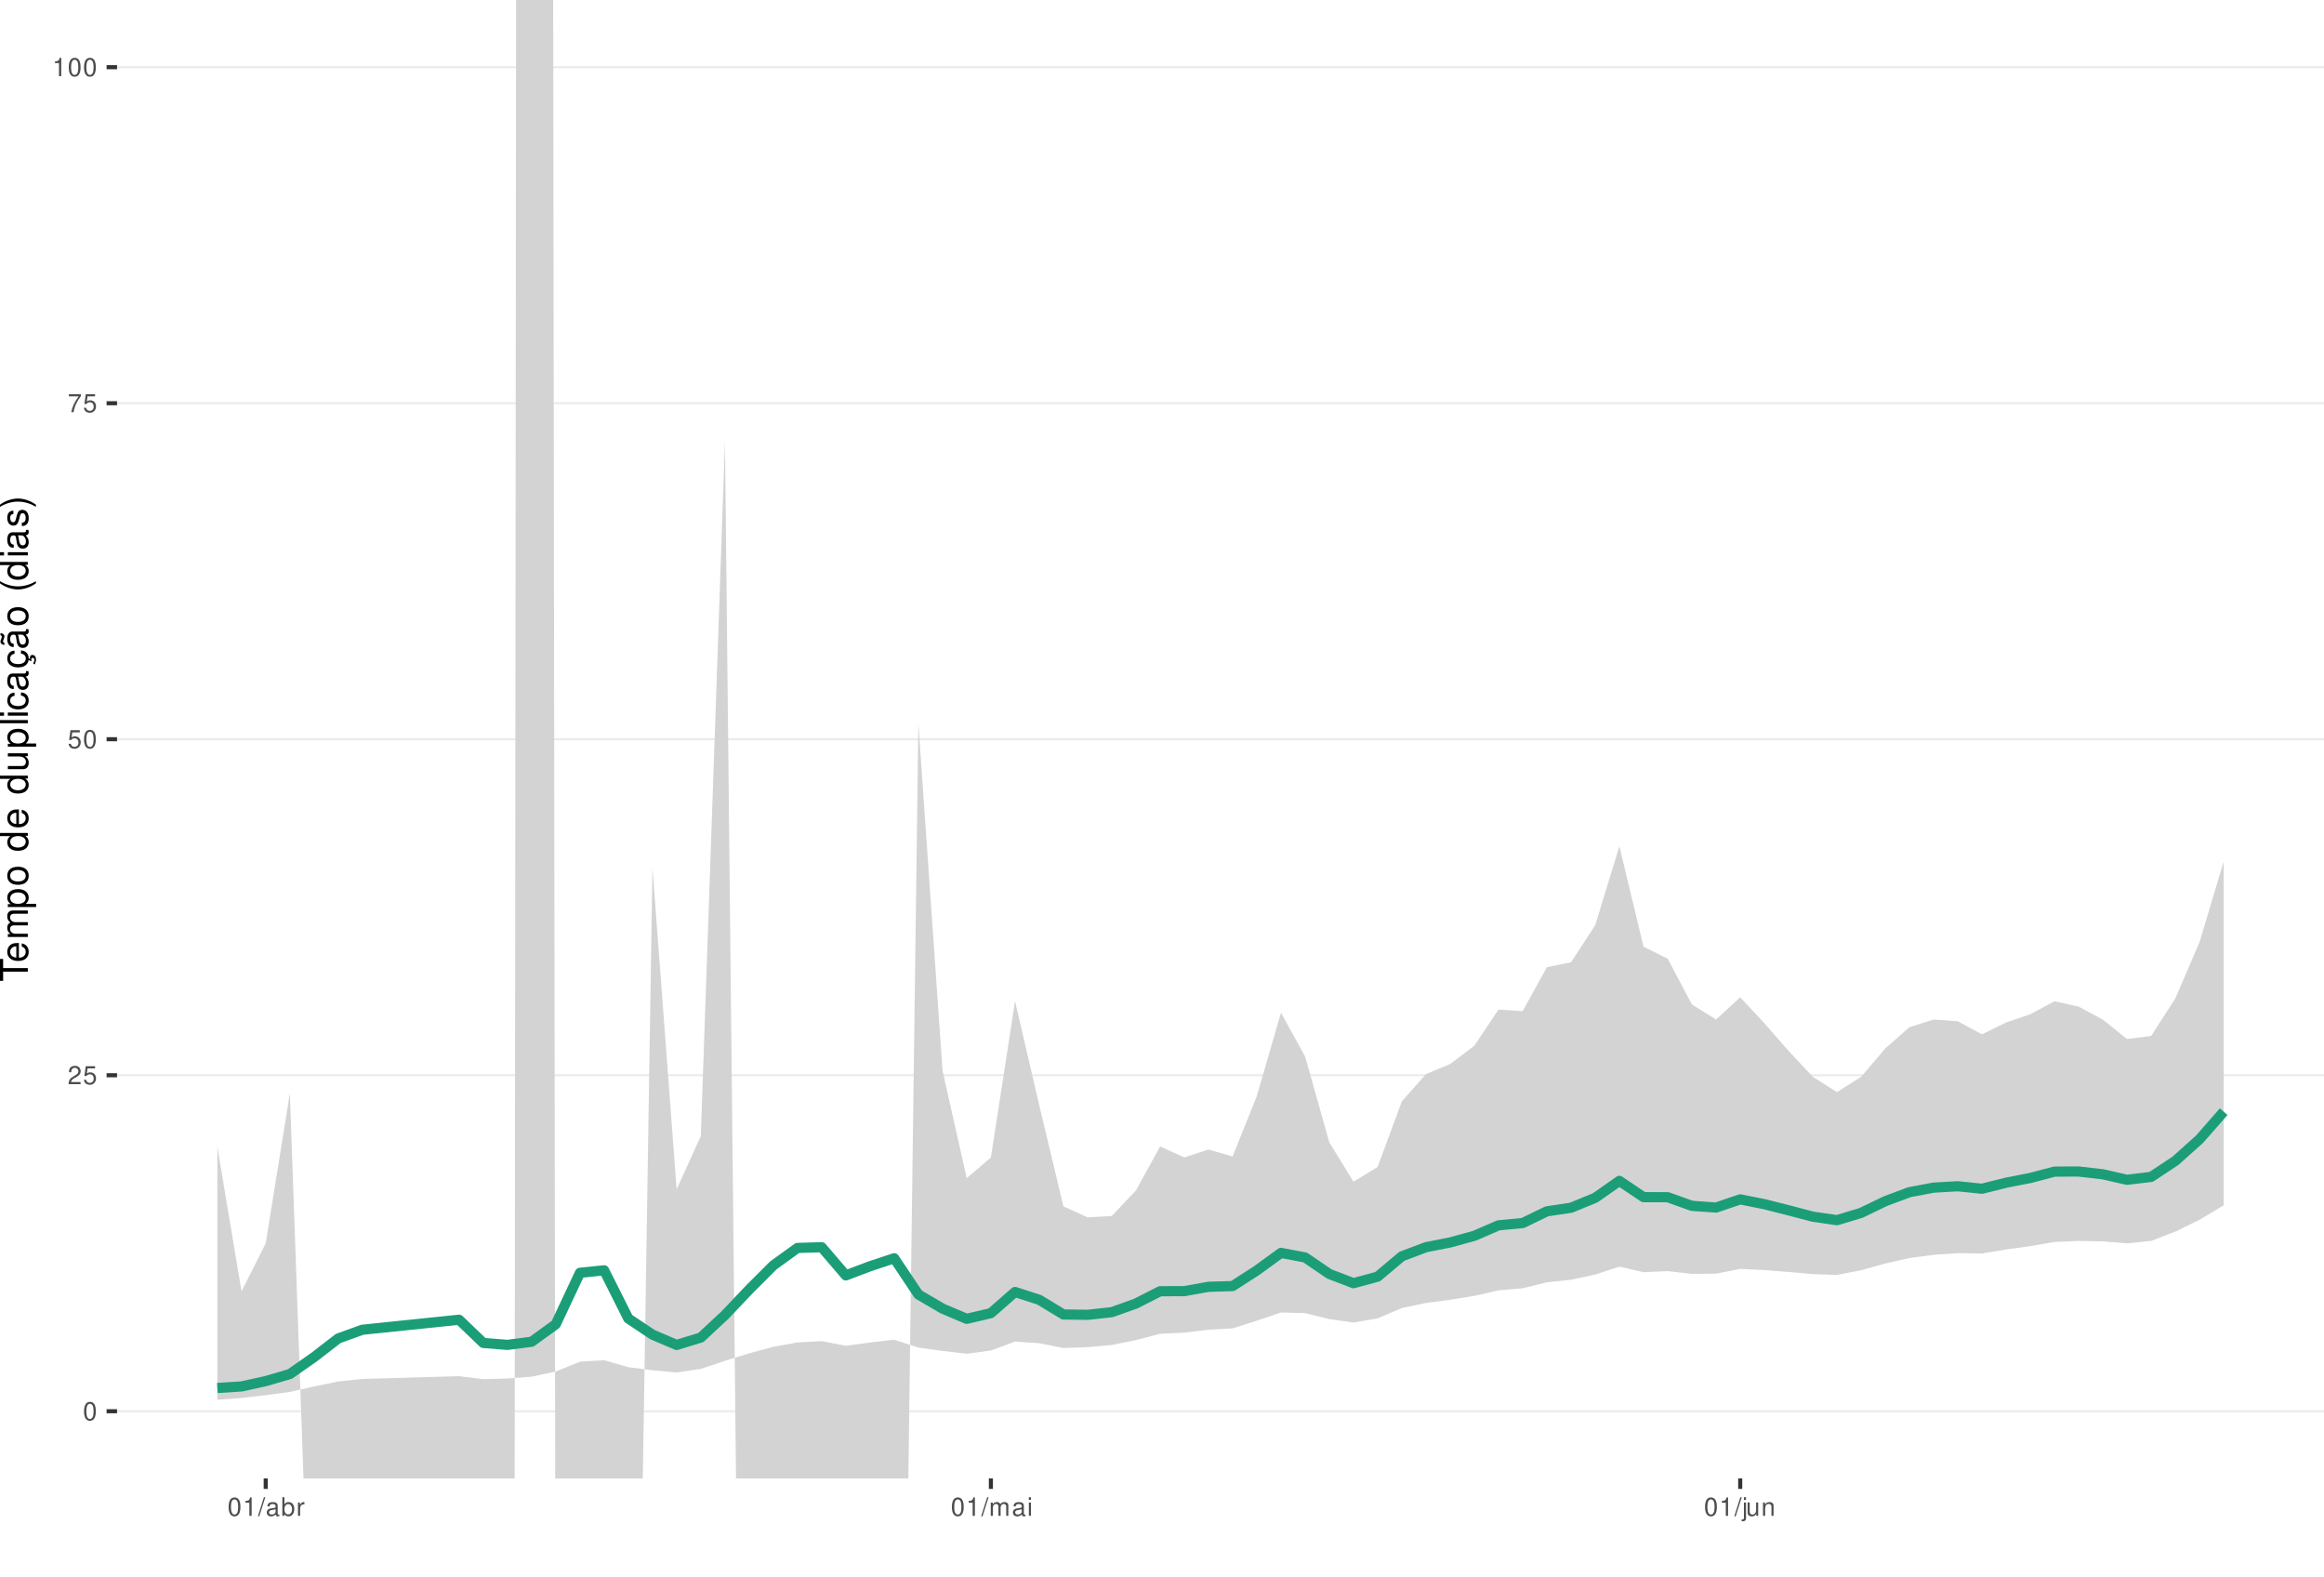
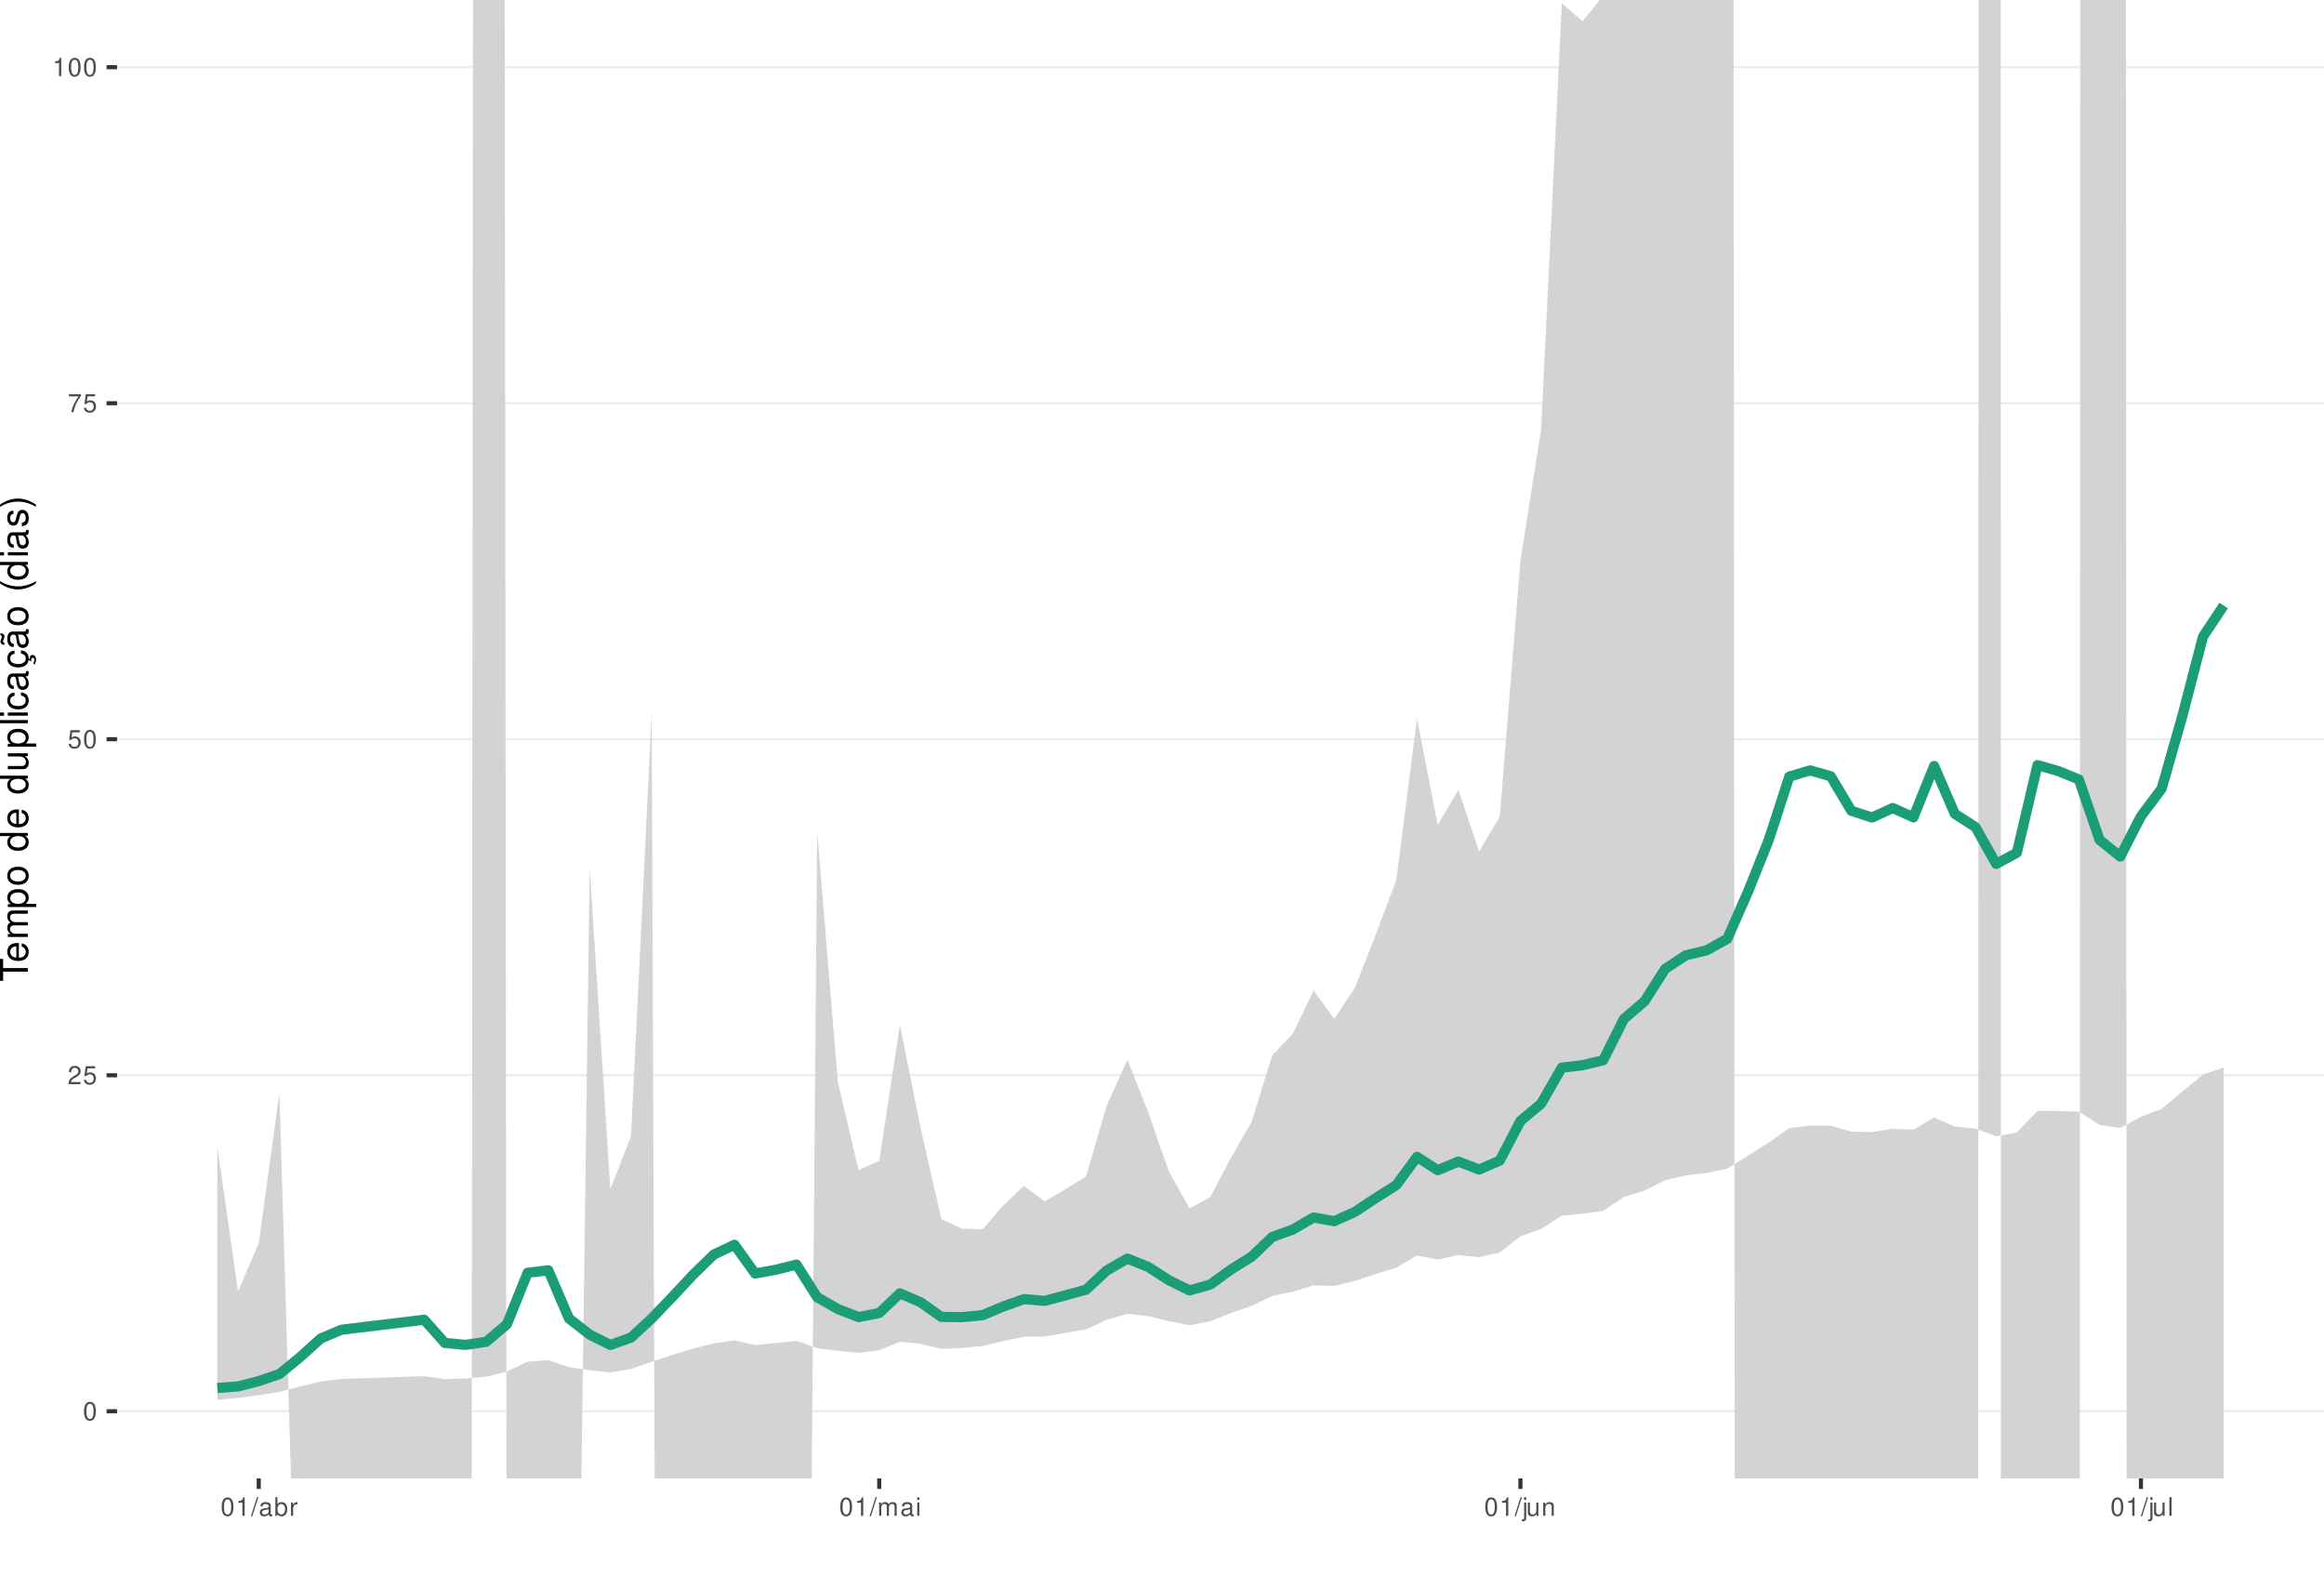
<svg xmlns="http://www.w3.org/2000/svg" xmlns:xlink="http://www.w3.org/1999/xlink" width="609pt" height="413pt" viewBox="0 0 609 413" version="1.1">
  <defs>
    <g>
      <symbol overflow="visible" id="glyph0-0">
        <path style="stroke:none;" d="" />
      </symbol>
      <symbol overflow="visible" id="glyph0-1">
        <path style="stroke:none;" d="M 1.828 -4.812 C 1.391 -4.812 0.984 -4.609 0.75 -4.281 C 0.438 -3.859 0.281 -3.219 0.281 -2.328 C 0.281 -0.703 0.812 0.156 1.828 0.156 C 2.828 0.156 3.375 -0.703 3.375 -2.297 C 3.375 -3.219 3.234 -3.844 2.922 -4.281 C 2.672 -4.625 2.281 -4.812 1.828 -4.812 Z M 1.828 -4.297 C 2.469 -4.297 2.781 -3.641 2.781 -2.344 C 2.781 -0.969 2.469 -0.328 1.812 -0.328 C 1.203 -0.328 0.891 -1 0.891 -2.328 C 0.891 -3.641 1.203 -4.297 1.828 -4.297 Z M 1.828 -4.297 " />
      </symbol>
      <symbol overflow="visible" id="glyph0-2">
        <path style="stroke:none;" d="M 3.375 -0.578 L 0.891 -0.578 C 0.938 -0.984 1.156 -1.234 1.734 -1.578 L 2.406 -1.953 C 3.062 -2.328 3.406 -2.812 3.406 -3.406 C 3.406 -3.812 3.234 -4.188 2.969 -4.438 C 2.688 -4.688 2.344 -4.812 1.891 -4.812 C 1.297 -4.812 0.844 -4.594 0.578 -4.188 C 0.422 -3.938 0.344 -3.641 0.328 -3.141 L 0.922 -3.141 C 0.938 -3.469 0.984 -3.672 1.062 -3.828 C 1.219 -4.125 1.516 -4.297 1.875 -4.297 C 2.406 -4.297 2.797 -3.906 2.797 -3.391 C 2.797 -3.016 2.578 -2.672 2.156 -2.438 L 1.547 -2.078 C 0.562 -1.516 0.281 -1.062 0.219 0 L 3.375 0 Z M 3.375 -0.578 " />
      </symbol>
      <symbol overflow="visible" id="glyph0-3">
        <path style="stroke:none;" d="M 3.172 -4.719 L 0.734 -4.719 L 0.375 -2.156 L 0.922 -2.156 C 1.188 -2.469 1.422 -2.594 1.797 -2.594 C 2.422 -2.594 2.812 -2.156 2.812 -1.453 C 2.812 -0.781 2.422 -0.359 1.781 -0.359 C 1.266 -0.359 0.953 -0.625 0.812 -1.156 L 0.234 -1.156 C 0.312 -0.766 0.375 -0.578 0.516 -0.406 C 0.781 -0.047 1.266 0.156 1.797 0.156 C 2.75 0.156 3.422 -0.547 3.422 -1.531 C 3.422 -2.469 2.797 -3.109 1.891 -3.109 C 1.562 -3.109 1.297 -3.016 1.016 -2.828 L 1.203 -4.141 L 3.172 -4.141 Z M 3.172 -4.719 " />
      </symbol>
      <symbol overflow="visible" id="glyph0-4">
        <path style="stroke:none;" d="M 3.469 -4.719 L 0.312 -4.719 L 0.312 -4.141 L 2.859 -4.141 C 1.734 -2.531 1.266 -1.547 0.922 0 L 1.547 0 C 1.797 -1.516 2.391 -2.812 3.469 -4.234 Z M 3.469 -4.719 " />
      </symbol>
      <symbol overflow="visible" id="glyph0-5">
        <path style="stroke:none;" d="M 1.719 -3.422 L 1.719 0 L 2.312 0 L 2.312 -4.812 L 1.922 -4.812 C 1.719 -4.078 1.578 -3.969 0.672 -3.859 L 0.672 -3.422 Z M 1.719 -3.422 " />
      </symbol>
      <symbol overflow="visible" id="glyph0-6">
        <path style="stroke:none;" d="M 1.531 -4.859 L -0.047 0.141 L 0.312 0.141 L 1.891 -4.859 Z M 1.531 -4.859 " />
      </symbol>
      <symbol overflow="visible" id="glyph0-7">
        <path style="stroke:none;" d="M 3.562 -0.328 C 3.5 -0.312 3.469 -0.312 3.438 -0.312 C 3.25 -0.312 3.141 -0.406 3.141 -0.578 L 3.141 -2.641 C 3.141 -3.25 2.688 -3.594 1.828 -3.594 C 1.312 -3.594 0.906 -3.438 0.672 -3.188 C 0.516 -3 0.453 -2.797 0.438 -2.453 L 0.984 -2.453 C 1.031 -2.875 1.297 -3.078 1.812 -3.078 C 2.312 -3.078 2.594 -2.891 2.594 -2.562 L 2.594 -2.406 C 2.578 -2.172 2.469 -2.078 2.016 -2.031 C 1.219 -1.922 1.109 -1.891 0.891 -1.812 C 0.484 -1.641 0.281 -1.328 0.281 -0.875 C 0.281 -0.25 0.719 0.156 1.422 0.156 C 1.859 0.156 2.219 0 2.609 -0.359 C 2.656 0 2.828 0.156 3.188 0.156 C 3.297 0.156 3.375 0.141 3.562 0.094 Z M 2.594 -1.094 C 2.594 -0.906 2.531 -0.797 2.375 -0.641 C 2.141 -0.438 1.875 -0.328 1.547 -0.328 C 1.109 -0.328 0.859 -0.547 0.859 -0.891 C 0.859 -1.266 1.094 -1.438 1.703 -1.531 C 2.297 -1.609 2.406 -1.641 2.594 -1.719 Z M 2.594 -1.094 " />
      </symbol>
      <symbol overflow="visible" id="glyph0-8">
        <path style="stroke:none;" d="M 0.359 -4.859 L 0.359 0 L 0.859 0 L 0.859 -0.453 C 1.125 -0.047 1.484 0.156 1.969 0.156 C 2.875 0.156 3.484 -0.594 3.484 -1.75 C 3.484 -2.891 2.922 -3.594 1.984 -3.594 C 1.516 -3.594 1.172 -3.406 0.906 -3.016 L 0.906 -4.859 Z M 1.891 -3.062 C 2.5 -3.062 2.906 -2.531 2.906 -1.703 C 2.906 -0.906 2.484 -0.359 1.891 -0.359 C 1.297 -0.359 0.906 -0.906 0.906 -1.719 C 0.906 -2.531 1.297 -3.062 1.891 -3.062 Z M 1.891 -3.062 " />
      </symbol>
      <symbol overflow="visible" id="glyph0-9">
        <path style="stroke:none;" d="M 0.453 -3.484 L 0.453 0 L 1.016 0 L 1.016 -1.812 C 1.031 -2.656 1.375 -3.016 2.141 -3 L 2.141 -3.562 C 2.047 -3.578 1.984 -3.594 1.922 -3.594 C 1.562 -3.594 1.297 -3.375 0.969 -2.859 L 0.969 -3.484 Z M 0.453 -3.484 " />
      </symbol>
      <symbol overflow="visible" id="glyph0-10">
        <path style="stroke:none;" d="M 0.469 -3.484 L 0.469 0 L 1.031 0 L 1.031 -2.188 C 1.031 -2.703 1.391 -3.109 1.844 -3.109 C 2.25 -3.109 2.484 -2.844 2.484 -2.406 L 2.484 0 L 3.047 0 L 3.047 -2.188 C 3.047 -2.703 3.422 -3.109 3.875 -3.109 C 4.266 -3.109 4.516 -2.844 4.516 -2.406 L 4.516 0 L 5.078 0 L 5.078 -2.609 C 5.078 -3.234 4.719 -3.594 4.062 -3.594 C 3.594 -3.594 3.312 -3.453 2.984 -3.062 C 2.781 -3.422 2.5 -3.594 2.047 -3.594 C 1.578 -3.594 1.266 -3.422 0.984 -3 L 0.984 -3.484 Z M 0.469 -3.484 " />
      </symbol>
      <symbol overflow="visible" id="glyph0-11">
        <path style="stroke:none;" d="M 1 -3.484 L 0.453 -3.484 L 0.453 0 L 1 0 Z M 1 -4.859 L 0.438 -4.859 L 0.438 -4.156 L 1 -4.156 Z M 1 -4.859 " />
      </symbol>
      <symbol overflow="visible" id="glyph0-12">
        <path style="stroke:none;" d="M 0.469 -3.484 L 0.469 0.5 C 0.469 0.859 0.359 0.969 0.016 0.969 C -0.031 0.969 -0.047 0.969 -0.125 0.953 L -0.125 1.438 C -0.047 1.438 -0.016 1.453 0.062 1.453 C 0.688 1.453 1.016 1.203 1.016 0.719 L 1.016 -3.484 Z M 1.016 -4.859 L 0.469 -4.859 L 0.469 -4.156 L 1.016 -4.156 Z M 1.016 -4.859 " />
      </symbol>
      <symbol overflow="visible" id="glyph0-13">
        <path style="stroke:none;" d="M 3.203 0 L 3.203 -3.484 L 2.656 -3.484 L 2.656 -1.516 C 2.656 -0.797 2.281 -0.328 1.703 -0.328 C 1.266 -0.328 0.984 -0.594 0.984 -1.016 L 0.984 -3.484 L 0.438 -3.484 L 0.438 -0.797 C 0.438 -0.219 0.859 0.156 1.547 0.156 C 2.062 0.156 2.391 -0.031 2.703 -0.484 L 2.703 0 Z M 3.203 0 " />
      </symbol>
      <symbol overflow="visible" id="glyph0-14">
        <path style="stroke:none;" d="M 0.469 -3.484 L 0.469 0 L 1.031 0 L 1.031 -1.922 C 1.031 -2.641 1.391 -3.109 1.969 -3.109 C 2.406 -3.109 2.688 -2.828 2.688 -2.422 L 2.688 0 L 3.234 0 L 3.234 -2.641 C 3.234 -3.219 2.812 -3.594 2.141 -3.594 C 1.625 -3.594 1.281 -3.391 0.984 -2.906 L 0.984 -3.484 Z M 0.469 -3.484 " />
+       </symbol>
+       <symbol overflow="visible" id="glyph0-15">
+         <path style="stroke:none;" d="M 1.016 -4.859 L 0.453 -4.859 L 0.453 0 L 1.016 0 Z M 1.016 -4.859 " />
      </symbol>
      <symbol overflow="visible" id="glyph1-0">
        <path style="stroke:none;" d="" />
      </symbol>
      <symbol overflow="visible" id="glyph1-1">
        <path style="stroke:none;" d="M -6.469 -3.547 L -6.469 -5.938 L -7.297 -5.938 L -7.297 -0.203 L -6.469 -0.203 L -6.469 -2.609 L 0 -2.609 L 0 -3.547 Z M -6.469 -3.547 " />
      </symbol>
      <symbol overflow="visible" id="glyph1-2">
        <path style="stroke:none;" d="M -2.344 -5.125 C -3.141 -5.125 -3.625 -5.062 -4.016 -4.922 C -4.875 -4.578 -5.391 -3.781 -5.391 -2.797 C -5.391 -1.344 -4.281 -0.406 -2.547 -0.406 C -0.812 -0.406 0.234 -1.297 0.234 -2.781 C 0.234 -3.984 -0.453 -4.812 -1.594 -5.016 L -1.594 -4.188 C -0.906 -3.953 -0.547 -3.484 -0.547 -2.812 C -0.547 -2.281 -0.781 -1.828 -1.219 -1.547 C -1.516 -1.344 -1.812 -1.281 -2.344 -1.266 Z M -3.016 -1.297 C -3.984 -1.359 -4.625 -1.953 -4.625 -2.797 C -4.625 -3.641 -3.953 -4.234 -3.016 -4.234 Z M -3.016 -1.297 " />
      </symbol>
      <symbol overflow="visible" id="glyph1-3">
        <path style="stroke:none;" d="M -5.234 -0.703 L 0 -0.703 L 0 -1.547 L -3.297 -1.547 C -4.047 -1.547 -4.656 -2.094 -4.656 -2.766 C -4.656 -3.391 -4.281 -3.734 -3.609 -3.734 L 0 -3.734 L 0 -4.578 L -3.297 -4.578 C -4.047 -4.578 -4.656 -5.125 -4.656 -5.812 C -4.656 -6.422 -4.266 -6.781 -3.609 -6.781 L 0 -6.781 L 0 -7.625 L -3.938 -7.625 C -4.875 -7.625 -5.391 -7.078 -5.391 -6.094 C -5.391 -5.406 -5.188 -4.984 -4.594 -4.484 C -5.156 -4.188 -5.391 -3.766 -5.391 -3.078 C -5.391 -2.375 -5.125 -1.906 -4.5 -1.469 L -5.234 -1.469 Z M -5.234 -0.703 " />
      </symbol>
      <symbol overflow="visible" id="glyph1-4">
        <path style="stroke:none;" d="M 2.188 -0.547 L 2.188 -1.375 L -0.547 -1.375 C -0.016 -1.812 0.234 -2.312 0.234 -2.984 C 0.234 -4.344 -0.859 -5.234 -2.531 -5.234 C -4.297 -5.234 -5.391 -4.375 -5.391 -2.984 C -5.391 -2.266 -5.062 -1.703 -4.453 -1.312 L -5.234 -1.312 L -5.234 -0.547 Z M -4.609 -2.844 C -4.609 -3.766 -3.797 -4.359 -2.547 -4.359 C -1.359 -4.359 -0.547 -3.75 -0.547 -2.844 C -0.547 -1.953 -1.344 -1.375 -2.578 -1.375 C -3.812 -1.375 -4.609 -1.953 -4.609 -2.844 Z M -4.609 -2.844 " />
      </symbol>
      <symbol overflow="visible" id="glyph1-5">
        <path style="stroke:none;" d="M -5.391 -2.719 C -5.391 -1.234 -4.344 -0.359 -2.578 -0.359 C -0.812 -0.359 0.234 -1.234 0.234 -2.734 C 0.234 -4.203 -0.812 -5.094 -2.547 -5.094 C -4.359 -5.094 -5.391 -4.234 -5.391 -2.719 Z M -4.625 -2.734 C -4.625 -3.672 -3.844 -4.234 -2.547 -4.234 C -1.312 -4.234 -0.547 -3.656 -0.547 -2.734 C -0.547 -1.797 -1.312 -1.234 -2.578 -1.234 C -3.844 -1.234 -4.625 -1.797 -4.625 -2.734 Z M -4.625 -2.734 " />
      </symbol>
      <symbol overflow="visible" id="glyph1-6">
        <path style="stroke:none;" d="" />
      </symbol>
      <symbol overflow="visible" id="glyph1-7">
        <path style="stroke:none;" d="M -7.297 -4.953 L -7.297 -4.125 L -4.578 -4.125 C -5.109 -3.766 -5.391 -3.203 -5.391 -2.516 C -5.391 -1.156 -4.297 -0.266 -2.625 -0.266 C -0.859 -0.266 0.234 -1.125 0.234 -2.547 C 0.234 -3.266 -0.047 -3.766 -0.688 -4.203 L 0 -4.203 L 0 -4.953 Z M -4.609 -2.656 C -4.609 -3.547 -3.812 -4.125 -2.562 -4.125 C -1.344 -4.125 -0.547 -3.547 -0.547 -2.656 C -0.547 -1.734 -1.359 -1.125 -2.578 -1.125 C -3.797 -1.125 -4.609 -1.734 -4.609 -2.656 Z M -4.609 -2.656 " />
      </symbol>
      <symbol overflow="visible" id="glyph1-8">
        <path style="stroke:none;" d="M 0 -4.812 L -5.234 -4.812 L -5.234 -3.984 L -2.266 -3.984 C -1.203 -3.984 -0.5 -3.438 -0.5 -2.562 C -0.5 -1.906 -0.906 -1.484 -1.531 -1.484 L -5.234 -1.484 L -5.234 -0.656 L -1.203 -0.656 C -0.328 -0.656 0.234 -1.297 0.234 -2.312 C 0.234 -3.094 -0.047 -3.578 -0.734 -4.062 L 0 -4.062 Z M 0 -4.812 " />
      </symbol>
      <symbol overflow="visible" id="glyph1-9">
        <path style="stroke:none;" d="M -7.297 -1.516 L -7.297 -0.688 L 0 -0.688 L 0 -1.516 Z M -7.297 -1.516 " />
      </symbol>
      <symbol overflow="visible" id="glyph1-10">
        <path style="stroke:none;" d="M -5.234 -1.5 L -5.234 -0.672 L 0 -0.672 L 0 -1.5 Z M -7.297 -1.5 L -7.297 -0.656 L -6.234 -0.656 L -6.234 -1.5 Z M -7.297 -1.5 " />
      </symbol>
      <symbol overflow="visible" id="glyph1-11">
        <path style="stroke:none;" d="M -3.484 -4.703 C -3.984 -4.672 -4.312 -4.562 -4.609 -4.359 C -5.094 -4 -5.391 -3.375 -5.391 -2.641 C -5.391 -1.219 -4.266 -0.312 -2.531 -0.312 C -0.844 -0.312 0.234 -1.203 0.234 -2.625 C 0.234 -3.875 -0.516 -4.672 -1.797 -4.766 L -1.797 -3.938 C -0.953 -3.797 -0.547 -3.359 -0.547 -2.656 C -0.547 -1.734 -1.297 -1.188 -2.531 -1.188 C -3.844 -1.188 -4.625 -1.719 -4.625 -2.625 C -4.625 -3.328 -4.203 -3.766 -3.484 -3.875 Z M -3.484 -4.703 " />
      </symbol>
      <symbol overflow="visible" id="glyph1-12">
        <path style="stroke:none;" d="M -0.484 -5.344 C -0.469 -5.266 -0.469 -5.219 -0.469 -5.172 C -0.469 -4.875 -0.625 -4.719 -0.875 -4.719 L -3.953 -4.719 C -4.891 -4.719 -5.391 -4.047 -5.391 -2.75 C -5.391 -1.984 -5.172 -1.375 -4.781 -1.016 C -4.516 -0.766 -4.203 -0.672 -3.688 -0.656 L -3.688 -1.484 C -4.328 -1.562 -4.625 -1.938 -4.625 -2.719 C -4.625 -3.484 -4.344 -3.891 -3.844 -3.891 L -3.625 -3.891 C -3.266 -3.875 -3.125 -3.703 -3.047 -3.016 C -2.891 -1.844 -2.844 -1.656 -2.719 -1.344 C -2.453 -0.734 -2 -0.422 -1.312 -0.422 C -0.375 -0.422 0.234 -1.078 0.234 -2.141 C 0.234 -2.797 0 -3.328 -0.547 -3.922 C 0 -3.984 0.234 -4.234 0.234 -4.781 C 0.234 -4.953 0.203 -5.062 0.141 -5.344 Z M -1.656 -3.891 C -1.375 -3.891 -1.203 -3.812 -0.969 -3.562 C -0.656 -3.219 -0.5 -2.812 -0.5 -2.312 C -0.5 -1.672 -0.812 -1.297 -1.344 -1.297 C -1.891 -1.297 -2.172 -1.656 -2.297 -2.547 C -2.422 -3.438 -2.453 -3.609 -2.594 -3.891 Z M -1.656 -3.891 " />
      </symbol>
      <symbol overflow="visible" id="glyph1-13">
        <path style="stroke:none;" d="M 0.234 -2.641 C 0.234 -3.875 -0.547 -4.703 -1.797 -4.766 L -1.797 -3.938 C -0.953 -3.797 -0.531 -3.359 -0.531 -2.656 C -0.531 -1.734 -1.281 -1.188 -2.516 -1.188 C -3.844 -1.188 -4.625 -1.719 -4.625 -2.625 C -4.625 -3.328 -4.203 -3.766 -3.484 -3.875 L -3.484 -4.703 C -3.984 -4.672 -4.312 -4.562 -4.609 -4.359 C -5.094 -4 -5.391 -3.375 -5.391 -2.641 C -5.391 -1.219 -4.266 -0.312 -2.531 -0.312 C -1.469 -0.312 -0.625 -0.672 -0.156 -1.312 C 0.047 -1.594 0.125 -1.812 0.203 -2.25 L 0.922 -1.938 L 0.984 -2.062 C 0.938 -2.188 0.906 -2.25 0.906 -2.375 C 0.906 -2.656 1.047 -2.828 1.281 -2.828 C 1.547 -2.828 1.734 -2.594 1.734 -2.297 C 1.734 -2.031 1.672 -1.844 1.438 -1.406 L 1.406 -1.312 L 1.812 -1.094 C 2.078 -1.75 2.141 -1.953 2.141 -2.344 C 2.141 -3.109 1.781 -3.578 1.203 -3.578 C 0.781 -3.578 0.547 -3.297 0.547 -2.797 C 0.547 -2.703 0.547 -2.641 0.562 -2.516 Z M 0.234 -2.641 " />
      </symbol>
      <symbol overflow="visible" id="glyph1-14">
        <path style="stroke:none;" d="M -0.484 -5.344 C -0.469 -5.266 -0.469 -5.219 -0.469 -5.172 C -0.469 -4.875 -0.625 -4.719 -0.875 -4.719 L -3.953 -4.719 C -4.891 -4.719 -5.391 -4.047 -5.391 -2.75 C -5.391 -1.984 -5.172 -1.375 -4.781 -1.016 C -4.516 -0.766 -4.203 -0.672 -3.688 -0.656 L -3.688 -1.484 C -4.328 -1.562 -4.625 -1.938 -4.625 -2.719 C -4.625 -3.484 -4.344 -3.891 -3.844 -3.891 L -3.625 -3.891 C -3.266 -3.875 -3.125 -3.703 -3.047 -3.016 C -2.891 -1.844 -2.844 -1.656 -2.719 -1.344 C -2.453 -0.734 -2 -0.422 -1.312 -0.422 C -0.375 -0.422 0.234 -1.078 0.234 -2.141 C 0.234 -2.797 0 -3.328 -0.547 -3.922 C 0 -3.984 0.234 -4.234 0.234 -4.781 C 0.234 -4.953 0.203 -5.062 0.141 -5.344 Z M -1.656 -3.891 C -1.375 -3.891 -1.203 -3.812 -0.969 -3.562 C -0.656 -3.219 -0.5 -2.812 -0.5 -2.312 C -0.5 -1.672 -0.812 -1.297 -1.344 -1.297 C -1.891 -1.297 -2.172 -1.656 -2.297 -2.547 C -2.422 -3.438 -2.453 -3.609 -2.594 -3.891 Z M -7.172 -3.75 C -6.922 -3.672 -6.812 -3.547 -6.812 -3.375 C -6.812 -3.25 -6.875 -2.984 -6.984 -2.734 C -7.156 -2.312 -7.172 -2.25 -7.172 -2.047 C -7.172 -1.594 -6.797 -1.297 -6.141 -1.188 L -6.141 -1.766 C -6.375 -1.812 -6.5 -1.938 -6.5 -2.094 C -6.5 -2.203 -6.469 -2.344 -6.375 -2.578 C -6.156 -3.156 -6.125 -3.234 -6.125 -3.438 C -6.125 -3.922 -6.484 -4.219 -7.172 -4.312 Z M -7.172 -3.75 " />
      </symbol>
      <symbol overflow="visible" id="glyph1-15">
        <path style="stroke:none;" d="M -7.297 -2.359 C -5.984 -1.359 -4.156 -0.734 -2.594 -0.734 C -1.016 -0.734 0.812 -1.359 2.125 -2.359 L 2.125 -2.906 C 0.688 -2.031 -0.984 -1.547 -2.594 -1.547 C -4.188 -1.547 -5.875 -2.031 -7.297 -2.906 Z M -7.297 -2.359 " />
      </symbol>
      <symbol overflow="visible" id="glyph1-16">
        <path style="stroke:none;" d="M -3.781 -4.375 C -4.812 -4.375 -5.391 -3.688 -5.391 -2.484 C -5.391 -1.266 -4.766 -0.469 -3.797 -0.469 C -2.969 -0.469 -2.578 -0.891 -2.281 -2.125 L -2.094 -2.906 C -1.953 -3.484 -1.734 -3.719 -1.375 -3.719 C -0.875 -3.719 -0.547 -3.234 -0.547 -2.5 C -0.547 -2.047 -0.672 -1.672 -0.891 -1.453 C -1.047 -1.328 -1.188 -1.266 -1.562 -1.219 L -1.562 -0.344 C -0.344 -0.375 0.234 -1.062 0.234 -2.438 C 0.234 -3.75 -0.422 -4.594 -1.438 -4.594 C -2.203 -4.594 -2.641 -4.156 -2.891 -3.109 L -3.078 -2.312 C -3.234 -1.625 -3.453 -1.344 -3.828 -1.344 C -4.312 -1.344 -4.625 -1.766 -4.625 -2.453 C -4.625 -3.125 -4.328 -3.484 -3.781 -3.5 Z M -3.781 -4.375 " />
      </symbol>
      <symbol overflow="visible" id="glyph1-17">
        <path style="stroke:none;" d="M 2.125 -0.938 C 0.812 -1.938 -1.016 -2.562 -2.578 -2.562 C -4.156 -2.562 -5.984 -1.938 -7.297 -0.938 L -7.297 -0.375 C -5.859 -1.266 -4.188 -1.75 -2.578 -1.75 C -0.984 -1.75 0.703 -1.266 2.125 -0.375 Z M 2.125 -0.938 " />
      </symbol>
    </g>
    <clipPath id="clip1">
      <path d="M 30.672 0 L 609 0 L 609 387.328 L 30.672 387.328 Z M 30.672 0 " />
    </clipPath>
    <clipPath id="clip2">
      <path d="M 30.672 369 L 609 369 L 609 370 L 30.672 370 Z M 30.672 369 " />
    </clipPath>
    <clipPath id="clip3">
      <path d="M 30.672 281 L 609 281 L 609 282 L 30.672 282 Z M 30.672 281 " />
    </clipPath>
    <clipPath id="clip4">
      <path d="M 30.672 193 L 609 193 L 609 194 L 30.672 194 Z M 30.672 193 " />
    </clipPath>
    <clipPath id="clip5">
      <path d="M 30.672 105 L 609 105 L 609 106 L 30.672 106 Z M 30.672 105 " />
    </clipPath>
    <clipPath id="clip6">
      <path d="M 30.672 17 L 609 17 L 609 18 L 30.672 18 Z M 30.672 17 " />
    </clipPath>
    <clipPath id="clip7">
      <path d="M 56 0 L 583 0 L 583 387.328 L 56 387.328 Z M 56 0 " />
    </clipPath>
  </defs>
  <g id="surface66">
    <rect x="0" y="0" width="609" height="413" style="fill:rgb(100%,100%,100%);fill-opacity:1;stroke:none;" />
    <rect x="0" y="0" width="609" height="413" style="fill:rgb(100%,100%,100%);fill-opacity:1;stroke:none;" />
    <path style="fill:none;stroke-width:1.067;stroke-linecap:round;stroke-linejoin:round;stroke:rgb(100%,100%,100%);stroke-opacity:1;stroke-miterlimit:10;" d="M 0 413 L 609 413 L 609 0 L 0 0 Z M 0 413 " />
    <g clip-path="url(#clip1)" clip-rule="nonzero">
      <path style=" stroke:none;fill-rule:nonzero;fill:rgb(100%,100%,100%);fill-opacity:1;" d="M 30.672 387.328 L 609 387.328 L 609 0 L 30.672 0 Z M 30.672 387.328 " />
    </g>
    <g clip-path="url(#clip2)" clip-rule="nonzero">
      <path style="fill:none;stroke-width:0.533;stroke-linecap:butt;stroke-linejoin:round;stroke:rgb(92.157%,92.157%,92.157%);stroke-opacity:1;stroke-miterlimit:10;" d="M 30.672 369.723 L 609 369.723 " />
    </g>
    <g clip-path="url(#clip3)" clip-rule="nonzero">
      <path style="fill:none;stroke-width:0.533;stroke-linecap:butt;stroke-linejoin:round;stroke:rgb(92.157%,92.157%,92.157%);stroke-opacity:1;stroke-miterlimit:10;" d="M 30.672 281.695 L 609 281.695 " />
    </g>
    <g clip-path="url(#clip4)" clip-rule="nonzero">
      <path style="fill:none;stroke-width:0.533;stroke-linecap:butt;stroke-linejoin:round;stroke:rgb(92.157%,92.157%,92.157%);stroke-opacity:1;stroke-miterlimit:10;" d="M 30.672 193.664 L 609 193.664 " />
    </g>
    <g clip-path="url(#clip5)" clip-rule="nonzero">
      <path style="fill:none;stroke-width:0.533;stroke-linecap:butt;stroke-linejoin:round;stroke:rgb(92.157%,92.157%,92.157%);stroke-opacity:1;stroke-miterlimit:10;" d="M 30.672 105.637 L 609 105.637 " />
    </g>
    <g clip-path="url(#clip6)" clip-rule="nonzero">
      <path style="fill:none;stroke-width:0.533;stroke-linecap:butt;stroke-linejoin:round;stroke:rgb(92.157%,92.157%,92.157%);stroke-opacity:1;stroke-miterlimit:10;" d="M 30.672 17.605 L 609 17.605 " />
    </g>
    <g clip-path="url(#clip7)" clip-rule="nonzero">
-       <path style=" stroke:none;fill-rule:nonzero;fill:rgb(82.745%,82.745%,82.745%);fill-opacity:1;" d="M 56.957 300.422 L 63.293 338.328 L 69.629 325.738 L 75.961 286.402 L 80.445 413 L 94.223 413 L 94.965 412.648 L 120.301 410.609 L 120.426 413 L 134.84 413 L 135.246 0 L 144.961 0 L 145.523 413 L 168.039 413 L 170.977 227.266 L 177.312 311.566 L 183.645 297.641 L 189.98 115.641 L 193.148 413 L 237.688 413 L 240.656 189.477 L 246.992 280.516 L 253.324 308.645 L 259.66 303.254 L 265.992 262.27 L 272.328 289.539 L 278.664 316.051 L 284.996 318.914 L 291.332 318.562 L 297.664 311.887 L 304 300.355 L 310.336 303.223 L 316.668 301.152 L 323.004 302.965 L 329.336 287.188 L 335.672 265.305 L 342.008 276.793 L 348.34 299.281 L 354.676 309.586 L 361.008 305.723 L 367.344 288.547 L 373.68 281.391 L 380.012 278.75 L 386.348 273.961 L 392.68 264.492 L 399.016 264.898 L 405.352 253.387 L 411.684 252.094 L 418.02 242.391 L 424.352 221.707 L 430.688 248.02 L 437.023 251.16 L 443.355 263.148 L 449.691 267.105 L 456.023 261.27 L 462.359 268.078 L 468.695 275.324 L 475.027 282.086 L 481.363 286.121 L 487.695 282.121 L 494.031 274.676 L 500.367 269.102 L 506.699 267.094 L 513.035 267.562 L 519.367 270.969 L 525.703 267.863 L 532.039 265.715 L 538.371 262.312 L 544.707 263.723 L 551.039 267.129 L 557.375 272.207 L 563.711 271.398 L 570.043 261.562 L 576.379 246.852 L 582.711 225.691 L 582.711 315.781 L 576.379 319.551 L 570.043 322.66 L 563.711 325.09 L 557.375 325.73 L 551.039 325.227 L 544.707 325.102 L 538.371 325.371 L 532.039 326.461 L 525.703 327.336 L 519.367 328.383 L 513.035 328.305 L 506.699 328.742 L 500.367 329.582 L 494.031 331.008 L 487.695 332.789 L 481.363 334.008 L 475.027 333.793 L 468.695 333.23 L 462.359 332.738 L 456.023 332.43 L 449.691 333.676 L 443.355 333.738 L 437.023 333.012 L 430.688 333.293 L 424.352 331.832 L 418.02 333.91 L 411.684 335.266 L 405.352 335.938 L 399.016 337.5 L 392.68 338.051 L 386.348 339.492 L 380.012 340.523 L 373.68 341.34 L 367.344 342.676 L 361.008 345.398 L 354.676 346.469 L 348.34 345.586 L 342.008 344.016 L 335.672 343.855 L 329.336 346 L 323.004 348.004 L 316.668 348.355 L 310.336 349.129 L 304 349.418 L 297.664 351.082 L 291.332 352.355 L 284.996 352.934 L 278.664 353.148 L 272.328 351.898 L 265.992 351.469 L 259.66 353.816 L 253.324 354.656 L 246.992 353.922 L 240.656 353.039 L 234.32 350.984 L 227.988 351.715 L 221.652 352.566 L 215.32 351.352 L 208.984 351.695 L 202.648 352.844 L 196.316 354.539 L 189.98 356.512 L 183.645 358.625 L 177.312 359.562 L 170.977 358.977 L 164.645 358.176 L 158.309 356.348 L 151.973 356.738 L 145.641 359.312 L 139.305 360.672 L 132.973 361.141 L 126.637 361.312 L 120.301 360.535 L 94.965 361.258 L 88.629 361.922 L 82.297 363.227 L 75.961 364.66 L 69.629 365.512 L 63.293 366.242 L 56.957 366.715 Z M 56.957 300.422 " />
-     </g>
-     <path style="fill:none;stroke-width:2.667;stroke-linecap:butt;stroke-linejoin:round;stroke:rgb(10.588%,61.961%,46.667%);stroke-opacity:1;stroke-miterlimit:10;" d="M 56.957 363.629 L 63.293 363.219 L 69.629 361.824 L 75.961 359.977 L 82.297 355.547 L 88.629 350.656 L 94.965 348.367 L 120.301 345.75 L 126.637 351.828 L 132.973 352.336 L 139.305 351.516 L 145.641 346.93 L 151.973 333.453 L 158.309 332.797 L 164.645 345.422 L 170.977 349.645 L 177.312 352.352 L 183.645 350.418 L 189.98 344.523 L 196.316 337.844 L 202.648 331.512 L 208.984 326.938 L 215.32 326.75 L 221.652 334.133 L 227.988 331.734 L 234.32 329.641 L 240.656 339.125 L 246.992 342.832 L 253.324 345.516 L 259.66 344.016 L 265.992 338.477 L 272.328 340.523 L 278.664 344.367 L 284.996 344.461 L 291.332 343.77 L 297.664 341.504 L 304 338.281 L 310.336 338.254 L 316.668 337.121 L 323.004 336.926 L 329.336 332.848 L 335.672 328.238 L 342.008 329.43 L 348.34 333.75 L 354.676 336.172 L 361.008 334.461 L 367.344 329.133 L 373.68 326.742 L 380.012 325.496 L 386.348 323.754 L 392.68 321.016 L 399.016 320.414 L 405.352 317.348 L 411.684 316.406 L 418.02 313.809 L 424.352 309.371 L 430.688 313.633 L 437.023 313.648 L 443.355 315.906 L 449.691 316.355 L 456.023 314.211 L 462.359 315.48 L 468.695 317.078 L 475.027 318.746 L 481.363 319.664 L 487.695 317.754 L 494.031 314.695 L 500.367 312.328 L 506.699 311.141 L 513.035 310.777 L 519.367 311.43 L 525.703 309.852 L 532.039 308.609 L 538.371 306.938 L 544.707 306.914 L 551.039 307.645 L 557.375 309.086 L 563.711 308.32 L 570.043 304.129 L 576.379 298.465 L 582.711 291.23 " />
+       <path style=" stroke:none;fill-rule:nonzero;fill:rgb(82.745%,82.745%,82.745%);fill-opacity:1;" d="M 56.957 300.422 L 62.379 338.328 L 67.801 325.738 L 73.219 286.402 L 77.055 413 L 88.844 413 L 89.48 412.648 L 111.16 410.609 L 111.266 413 L 123.602 413 L 123.945 0 L 132.258 0 L 132.738 413 L 152.008 413 L 154.52 227.266 L 159.941 311.566 L 165.363 297.641 L 170.781 186.723 L 171.652 413 L 212.488 413 L 214.145 217.832 L 219.562 283.555 L 224.984 306.551 L 230.402 304.117 L 235.824 268.531 L 241.242 295.523 L 246.664 319.387 L 252.082 321.879 L 257.504 322.074 L 262.926 315.781 L 268.344 310.691 L 273.766 314.73 L 279.184 311.57 L 284.605 308.18 L 290.023 289.668 L 295.445 277.594 L 300.863 291.387 L 306.285 306.848 L 311.707 316.578 L 317.125 313.648 L 322.547 303.359 L 327.965 293.922 L 333.387 276.469 L 338.805 270.789 L 344.227 259.516 L 349.645 266.922 L 355.066 258.75 L 360.488 244.914 L 365.906 230.527 L 371.328 188.188 L 376.746 216.145 L 382.168 206.949 L 387.586 223.105 L 393.008 213.941 L 398.426 146.902 L 403.848 112.516 L 409.27 0.863 L 414.688 5.562 L 419.246 0 L 454.27 0 L 454.609 413 L 518.375 413 L 518.5 0 L 524.301 0 L 524.336 413 L 545.027 413 L 545.102 0 L 557.094 0 L 557.289 413 L 582.711 413 L 582.711 279.668 L 577.293 281.496 L 571.871 285.965 L 566.453 290.512 L 561.031 292.551 L 555.613 295.527 L 550.191 294.699 L 544.77 291.234 L 539.352 291.062 L 533.93 291.047 L 528.512 296.676 L 523.09 297.699 L 517.672 295.656 L 512.25 295.16 L 506.832 292.754 L 501.41 295.965 L 495.988 295.719 L 490.57 296.574 L 485.148 296.484 L 479.73 294.902 L 474.309 294.883 L 468.891 295.531 L 463.469 299.336 L 458.051 302.773 L 452.629 306.18 L 447.207 307.285 L 441.789 307.934 L 436.367 309.207 L 430.949 311.906 L 425.527 313.574 L 420.109 317.246 L 414.688 317.965 L 409.27 318.469 L 403.848 321.965 L 398.426 323.883 L 393.008 328.137 L 387.586 329.352 L 382.168 328.801 L 376.746 329.977 L 371.328 328.922 L 365.906 332.094 L 360.488 333.773 L 355.066 335.566 L 349.645 336.887 L 344.227 336.754 L 338.805 338.379 L 333.387 339.52 L 327.965 342.121 L 322.547 343.988 L 317.125 346.18 L 311.707 347.188 L 306.285 346.121 L 300.863 344.809 L 295.445 344.191 L 290.023 345.781 L 284.605 348.254 L 279.184 349.191 L 273.766 350.133 L 268.344 350.18 L 262.926 351.328 L 257.504 352.637 L 252.082 353.137 L 246.664 353.359 L 241.242 352.078 L 235.824 351.52 L 230.402 353.75 L 224.984 354.422 L 219.562 353.902 L 214.145 353.191 L 208.723 351.277 L 203.301 351.852 L 197.883 352.387 L 192.461 351.156 L 187.043 351.949 L 181.621 353.301 L 176.203 354.965 L 170.781 356.754 L 165.363 358.625 L 159.941 359.562 L 154.52 358.977 L 149.102 358.176 L 143.68 356.348 L 138.262 356.738 L 132.84 359.312 L 127.422 360.672 L 122 361.141 L 116.582 361.312 L 111.16 360.535 L 89.48 361.258 L 84.059 361.922 L 78.641 363.227 L 73.219 364.66 L 67.801 365.512 L 62.379 366.242 L 56.957 366.715 Z M 56.957 300.422 " />
+     </g>
+     <path style="fill:none;stroke-width:2.667;stroke-linecap:butt;stroke-linejoin:round;stroke:rgb(10.588%,61.961%,46.667%);stroke-opacity:1;stroke-miterlimit:10;" d="M 56.957 363.629 L 62.379 363.219 L 67.801 361.824 L 73.219 359.977 L 78.641 355.547 L 84.059 350.656 L 89.48 348.367 L 111.16 345.75 L 116.582 351.828 L 122 352.336 L 127.422 351.516 L 132.84 346.93 L 138.262 333.453 L 143.68 332.797 L 149.102 345.422 L 154.52 349.645 L 159.941 352.352 L 165.363 350.418 L 170.781 345.422 L 176.203 339.762 L 181.621 333.957 L 187.043 328.68 L 192.461 326.105 L 197.883 333.633 L 203.301 332.656 L 208.723 331.301 L 214.145 339.852 L 219.562 342.945 L 224.984 345.047 L 230.402 343.996 L 235.824 338.828 L 241.242 341.18 L 246.664 345 L 252.082 345.066 L 257.504 344.547 L 262.926 342.266 L 268.344 340.336 L 273.766 340.812 L 279.184 339.355 L 284.605 337.871 L 290.023 332.84 L 295.445 329.719 L 300.863 331.898 L 306.285 335.387 L 311.707 338.059 L 317.125 336.547 L 322.547 332.621 L 327.965 329.242 L 333.387 324.078 L 338.805 322.102 L 344.227 318.953 L 349.645 319.934 L 355.066 317.473 L 360.488 313.887 L 365.906 310.465 L 371.328 303.082 L 376.746 306.562 L 382.168 304.305 L 387.586 306.402 L 393.008 304.062 L 398.426 293.672 L 403.848 289.148 L 409.27 279.703 L 414.688 279.07 L 420.109 277.766 L 425.527 266.969 L 430.949 262.312 L 436.367 253.824 L 441.789 250.266 L 447.207 248.965 L 452.629 245.953 L 458.051 233.645 L 463.469 220.125 L 468.891 203.457 L 474.309 201.832 L 479.73 203.352 L 485.148 212.418 L 490.57 214.168 L 495.988 211.688 L 501.41 214.125 L 506.832 200.676 L 512.25 213.199 L 517.672 216.691 L 523.09 226.336 L 528.512 223.406 L 533.93 200.445 L 539.352 201.996 L 544.77 204.211 L 550.191 220.039 L 555.613 224.398 L 561.031 213.844 L 566.453 206.629 L 571.871 187.625 L 577.293 166.785 L 582.711 158.641 " />
    <g style="fill:rgb(30.196%,30.196%,30.196%);fill-opacity:1;">
      <use xlink:href="#glyph0-1" x="21.738" y="372.07" />
    </g>
    <g style="fill:rgb(30.196%,30.196%,30.196%);fill-opacity:1;">
      <use xlink:href="#glyph0-2" x="17.738" y="284.043" />
      <use xlink:href="#glyph0-3" x="21.738" y="284.043" />
    </g>
    <g style="fill:rgb(30.196%,30.196%,30.196%);fill-opacity:1;">
      <use xlink:href="#glyph0-3" x="17.738" y="196.012" />
      <use xlink:href="#glyph0-1" x="21.738" y="196.012" />
    </g>
    <g style="fill:rgb(30.196%,30.196%,30.196%);fill-opacity:1;">
      <use xlink:href="#glyph0-4" x="17.738" y="107.984" />
      <use xlink:href="#glyph0-3" x="21.738" y="107.984" />
    </g>
    <g style="fill:rgb(30.196%,30.196%,30.196%);fill-opacity:1;">
      <use xlink:href="#glyph0-5" x="13.738" y="19.953" />
      <use xlink:href="#glyph0-1" x="17.738" y="19.953" />
      <use xlink:href="#glyph0-1" x="21.738" y="19.953" />
    </g>
    <path style="fill:none;stroke-width:1.067;stroke-linecap:butt;stroke-linejoin:round;stroke:rgb(20%,20%,20%);stroke-opacity:1;stroke-miterlimit:10;" d="M 27.93 369.723 L 30.672 369.723 " />
    <path style="fill:none;stroke-width:1.067;stroke-linecap:butt;stroke-linejoin:round;stroke:rgb(20%,20%,20%);stroke-opacity:1;stroke-miterlimit:10;" d="M 27.93 281.695 L 30.672 281.695 " />
    <path style="fill:none;stroke-width:1.067;stroke-linecap:butt;stroke-linejoin:round;stroke:rgb(20%,20%,20%);stroke-opacity:1;stroke-miterlimit:10;" d="M 27.93 193.664 L 30.672 193.664 " />
    <path style="fill:none;stroke-width:1.067;stroke-linecap:butt;stroke-linejoin:round;stroke:rgb(20%,20%,20%);stroke-opacity:1;stroke-miterlimit:10;" d="M 27.93 105.637 L 30.672 105.637 " />
    <path style="fill:none;stroke-width:1.067;stroke-linecap:butt;stroke-linejoin:round;stroke:rgb(20%,20%,20%);stroke-opacity:1;stroke-miterlimit:10;" d="M 27.93 17.605 L 30.672 17.605 " />
-     <path style="fill:none;stroke-width:1.067;stroke-linecap:butt;stroke-linejoin:round;stroke:rgb(20%,20%,20%);stroke-opacity:1;stroke-miterlimit:10;" d="M 69.629 390.07 L 69.629 387.328 " />
-     <path style="fill:none;stroke-width:1.067;stroke-linecap:butt;stroke-linejoin:round;stroke:rgb(20%,20%,20%);stroke-opacity:1;stroke-miterlimit:10;" d="M 259.66 390.07 L 259.66 387.328 " />
-     <path style="fill:none;stroke-width:1.067;stroke-linecap:butt;stroke-linejoin:round;stroke:rgb(20%,20%,20%);stroke-opacity:1;stroke-miterlimit:10;" d="M 456.023 390.07 L 456.023 387.328 " />
-     <g style="fill:rgb(30.196%,30.196%,30.196%);fill-opacity:1;">
-       <use xlink:href="#glyph0-1" x="59.629" y="397.109" />
-       <use xlink:href="#glyph0-5" x="63.629" y="397.109" />
-       <use xlink:href="#glyph0-6" x="67.629" y="397.109" />
-       <use xlink:href="#glyph0-7" x="69.629" y="397.109" />
-       <use xlink:href="#glyph0-8" x="73.629" y="397.109" />
-       <use xlink:href="#glyph0-9" x="77.629" y="397.109" />
-     </g>
-     <g style="fill:rgb(30.196%,30.196%,30.196%);fill-opacity:1;">
-       <use xlink:href="#glyph0-1" x="249.16" y="397.109" />
-       <use xlink:href="#glyph0-5" x="253.16" y="397.109" />
-       <use xlink:href="#glyph0-6" x="257.16" y="397.109" />
-       <use xlink:href="#glyph0-10" x="259.16" y="397.109" />
-       <use xlink:href="#glyph0-7" x="265.16" y="397.109" />
-       <use xlink:href="#glyph0-11" x="269.16" y="397.109" />
-     </g>
-     <g style="fill:rgb(30.196%,30.196%,30.196%);fill-opacity:1;">
-       <use xlink:href="#glyph0-1" x="446.523" y="397.109" />
-       <use xlink:href="#glyph0-5" x="450.523" y="397.109" />
-       <use xlink:href="#glyph0-6" x="454.523" y="397.109" />
-       <use xlink:href="#glyph0-12" x="456.523" y="397.109" />
-       <use xlink:href="#glyph0-13" x="457.523" y="397.109" />
-       <use xlink:href="#glyph0-14" x="461.523" y="397.109" />
+     <path style="fill:none;stroke-width:1.067;stroke-linecap:butt;stroke-linejoin:round;stroke:rgb(20%,20%,20%);stroke-opacity:1;stroke-miterlimit:10;" d="M 67.801 390.07 L 67.801 387.328 " />
+     <path style="fill:none;stroke-width:1.067;stroke-linecap:butt;stroke-linejoin:round;stroke:rgb(20%,20%,20%);stroke-opacity:1;stroke-miterlimit:10;" d="M 230.402 390.07 L 230.402 387.328 " />
+     <path style="fill:none;stroke-width:1.067;stroke-linecap:butt;stroke-linejoin:round;stroke:rgb(20%,20%,20%);stroke-opacity:1;stroke-miterlimit:10;" d="M 398.426 390.07 L 398.426 387.328 " />
+     <path style="fill:none;stroke-width:1.067;stroke-linecap:butt;stroke-linejoin:round;stroke:rgb(20%,20%,20%);stroke-opacity:1;stroke-miterlimit:10;" d="M 561.031 390.07 L 561.031 387.328 " />
+     <g style="fill:rgb(30.196%,30.196%,30.196%);fill-opacity:1;">
+       <use xlink:href="#glyph0-1" x="57.801" y="397.109" />
+       <use xlink:href="#glyph0-5" x="61.801" y="397.109" />
+       <use xlink:href="#glyph0-6" x="65.801" y="397.109" />
+       <use xlink:href="#glyph0-7" x="67.801" y="397.109" />
+       <use xlink:href="#glyph0-8" x="71.801" y="397.109" />
+       <use xlink:href="#glyph0-9" x="75.801" y="397.109" />
+     </g>
+     <g style="fill:rgb(30.196%,30.196%,30.196%);fill-opacity:1;">
+       <use xlink:href="#glyph0-1" x="219.902" y="397.109" />
+       <use xlink:href="#glyph0-5" x="223.902" y="397.109" />
+       <use xlink:href="#glyph0-6" x="227.902" y="397.109" />
+       <use xlink:href="#glyph0-10" x="229.902" y="397.109" />
+       <use xlink:href="#glyph0-7" x="235.902" y="397.109" />
+       <use xlink:href="#glyph0-11" x="239.902" y="397.109" />
+     </g>
+     <g style="fill:rgb(30.196%,30.196%,30.196%);fill-opacity:1;">
+       <use xlink:href="#glyph0-1" x="388.926" y="397.109" />
+       <use xlink:href="#glyph0-5" x="392.926" y="397.109" />
+       <use xlink:href="#glyph0-6" x="396.926" y="397.109" />
+       <use xlink:href="#glyph0-12" x="398.926" y="397.109" />
+       <use xlink:href="#glyph0-13" x="399.926" y="397.109" />
+       <use xlink:href="#glyph0-14" x="403.926" y="397.109" />
+     </g>
+     <g style="fill:rgb(30.196%,30.196%,30.196%);fill-opacity:1;">
+       <use xlink:href="#glyph0-1" x="553.031" y="397.109" />
+       <use xlink:href="#glyph0-5" x="557.031" y="397.109" />
+       <use xlink:href="#glyph0-6" x="561.031" y="397.109" />
+       <use xlink:href="#glyph0-12" x="563.031" y="397.109" />
+       <use xlink:href="#glyph0-13" x="564.031" y="397.109" />
+       <use xlink:href="#glyph0-15" x="568.031" y="397.109" />
    </g>
    <g style="fill:rgb(0%,0%,0%);fill-opacity:1;">
      <use xlink:href="#glyph1-1" x="7.29" y="257.164" />
      <use xlink:href="#glyph1-2" x="7.29" y="252.164" />
      <use xlink:href="#glyph1-3" x="7.29" y="246.164" />
      <use xlink:href="#glyph1-4" x="7.29" y="238.164" />
      <use xlink:href="#glyph1-5" x="7.29" y="232.164" />
      <use xlink:href="#glyph1-6" x="7.29" y="226.164" />
      <use xlink:href="#glyph1-7" x="7.29" y="223.164" />
      <use xlink:href="#glyph1-2" x="7.29" y="217.164" />
      <use xlink:href="#glyph1-6" x="7.29" y="211.164" />
      <use xlink:href="#glyph1-7" x="7.29" y="208.164" />
      <use xlink:href="#glyph1-8" x="7.29" y="202.164" />
      <use xlink:href="#glyph1-4" x="7.29" y="196.164" />
      <use xlink:href="#glyph1-9" x="7.29" y="190.164" />
      <use xlink:href="#glyph1-10" x="7.29" y="188.164" />
      <use xlink:href="#glyph1-11" x="7.29" y="186.164" />
      <use xlink:href="#glyph1-12" x="7.29" y="181.164" />
      <use xlink:href="#glyph1-13" x="7.29" y="175.164" />
      <use xlink:href="#glyph1-14" x="7.29" y="170.164" />
      <use xlink:href="#glyph1-5" x="7.29" y="164.164" />
      <use xlink:href="#glyph1-6" x="7.29" y="158.164" />
      <use xlink:href="#glyph1-15" x="7.29" y="155.164" />
      <use xlink:href="#glyph1-7" x="7.29" y="152.164" />
      <use xlink:href="#glyph1-10" x="7.29" y="146.164" />
      <use xlink:href="#glyph1-12" x="7.29" y="144.164" />
      <use xlink:href="#glyph1-16" x="7.29" y="138.164" />
      <use xlink:href="#glyph1-17" x="7.29" y="133.164" />
    </g>
  </g>
</svg>
